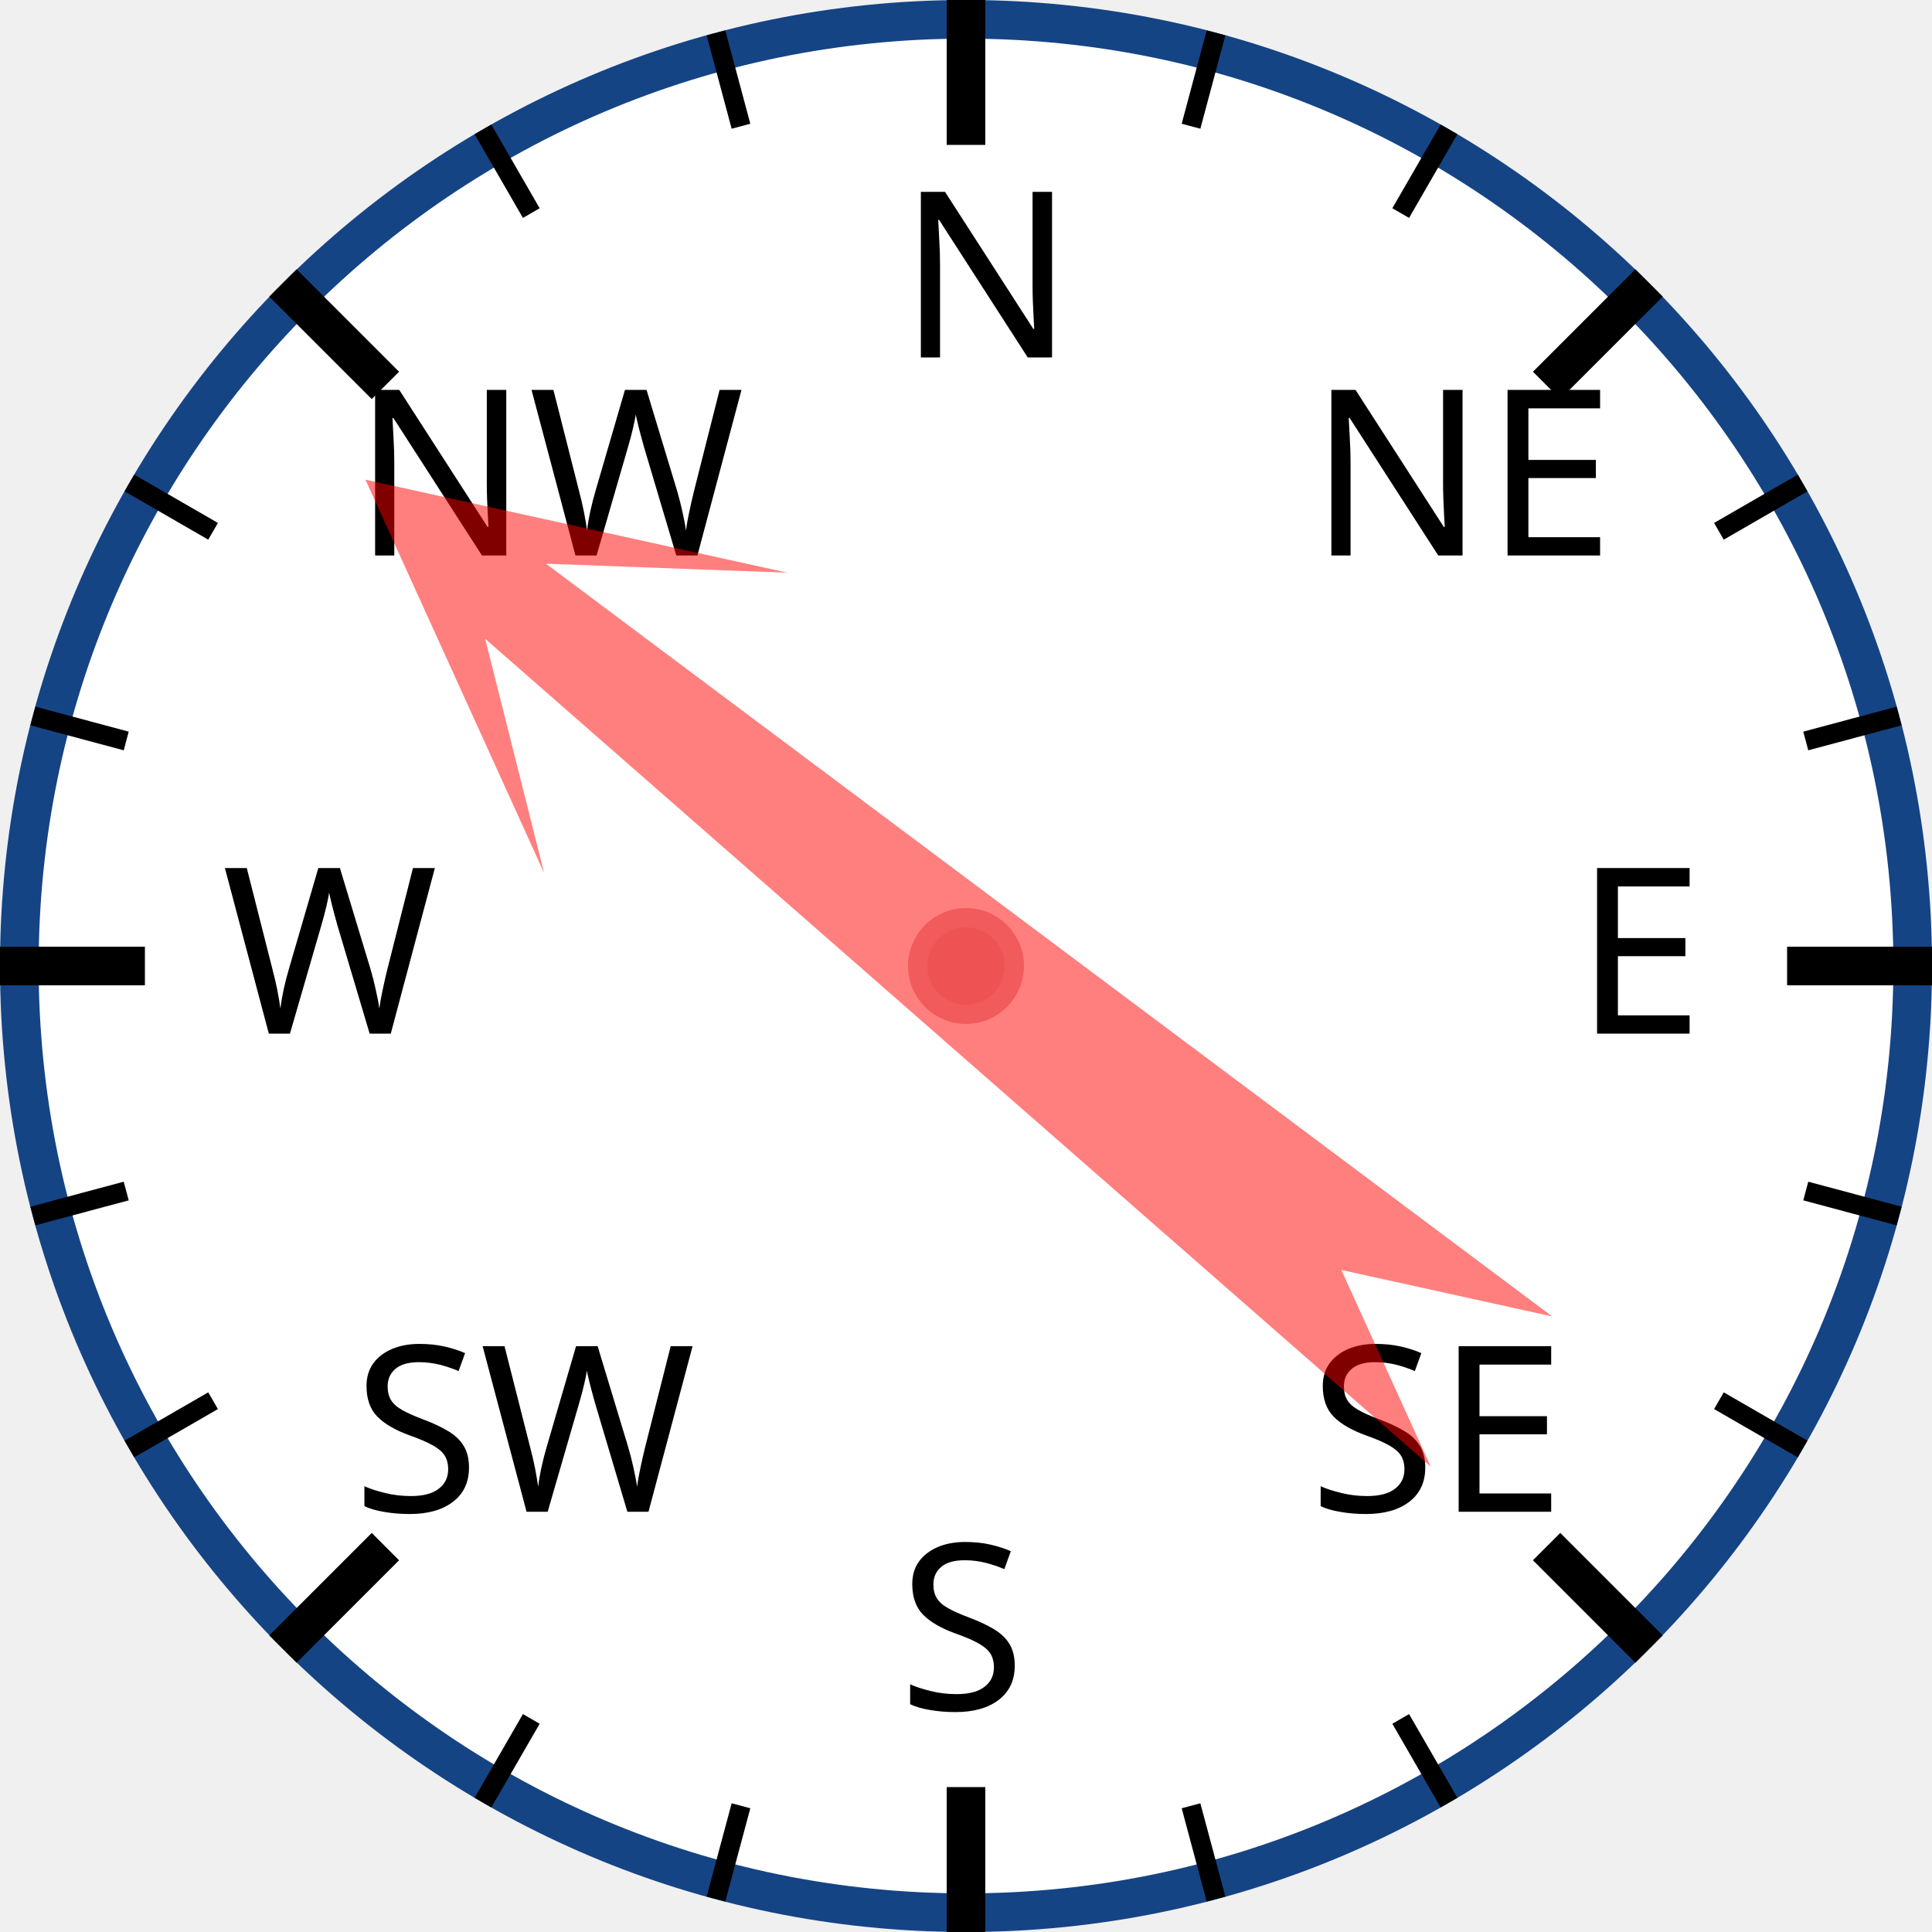
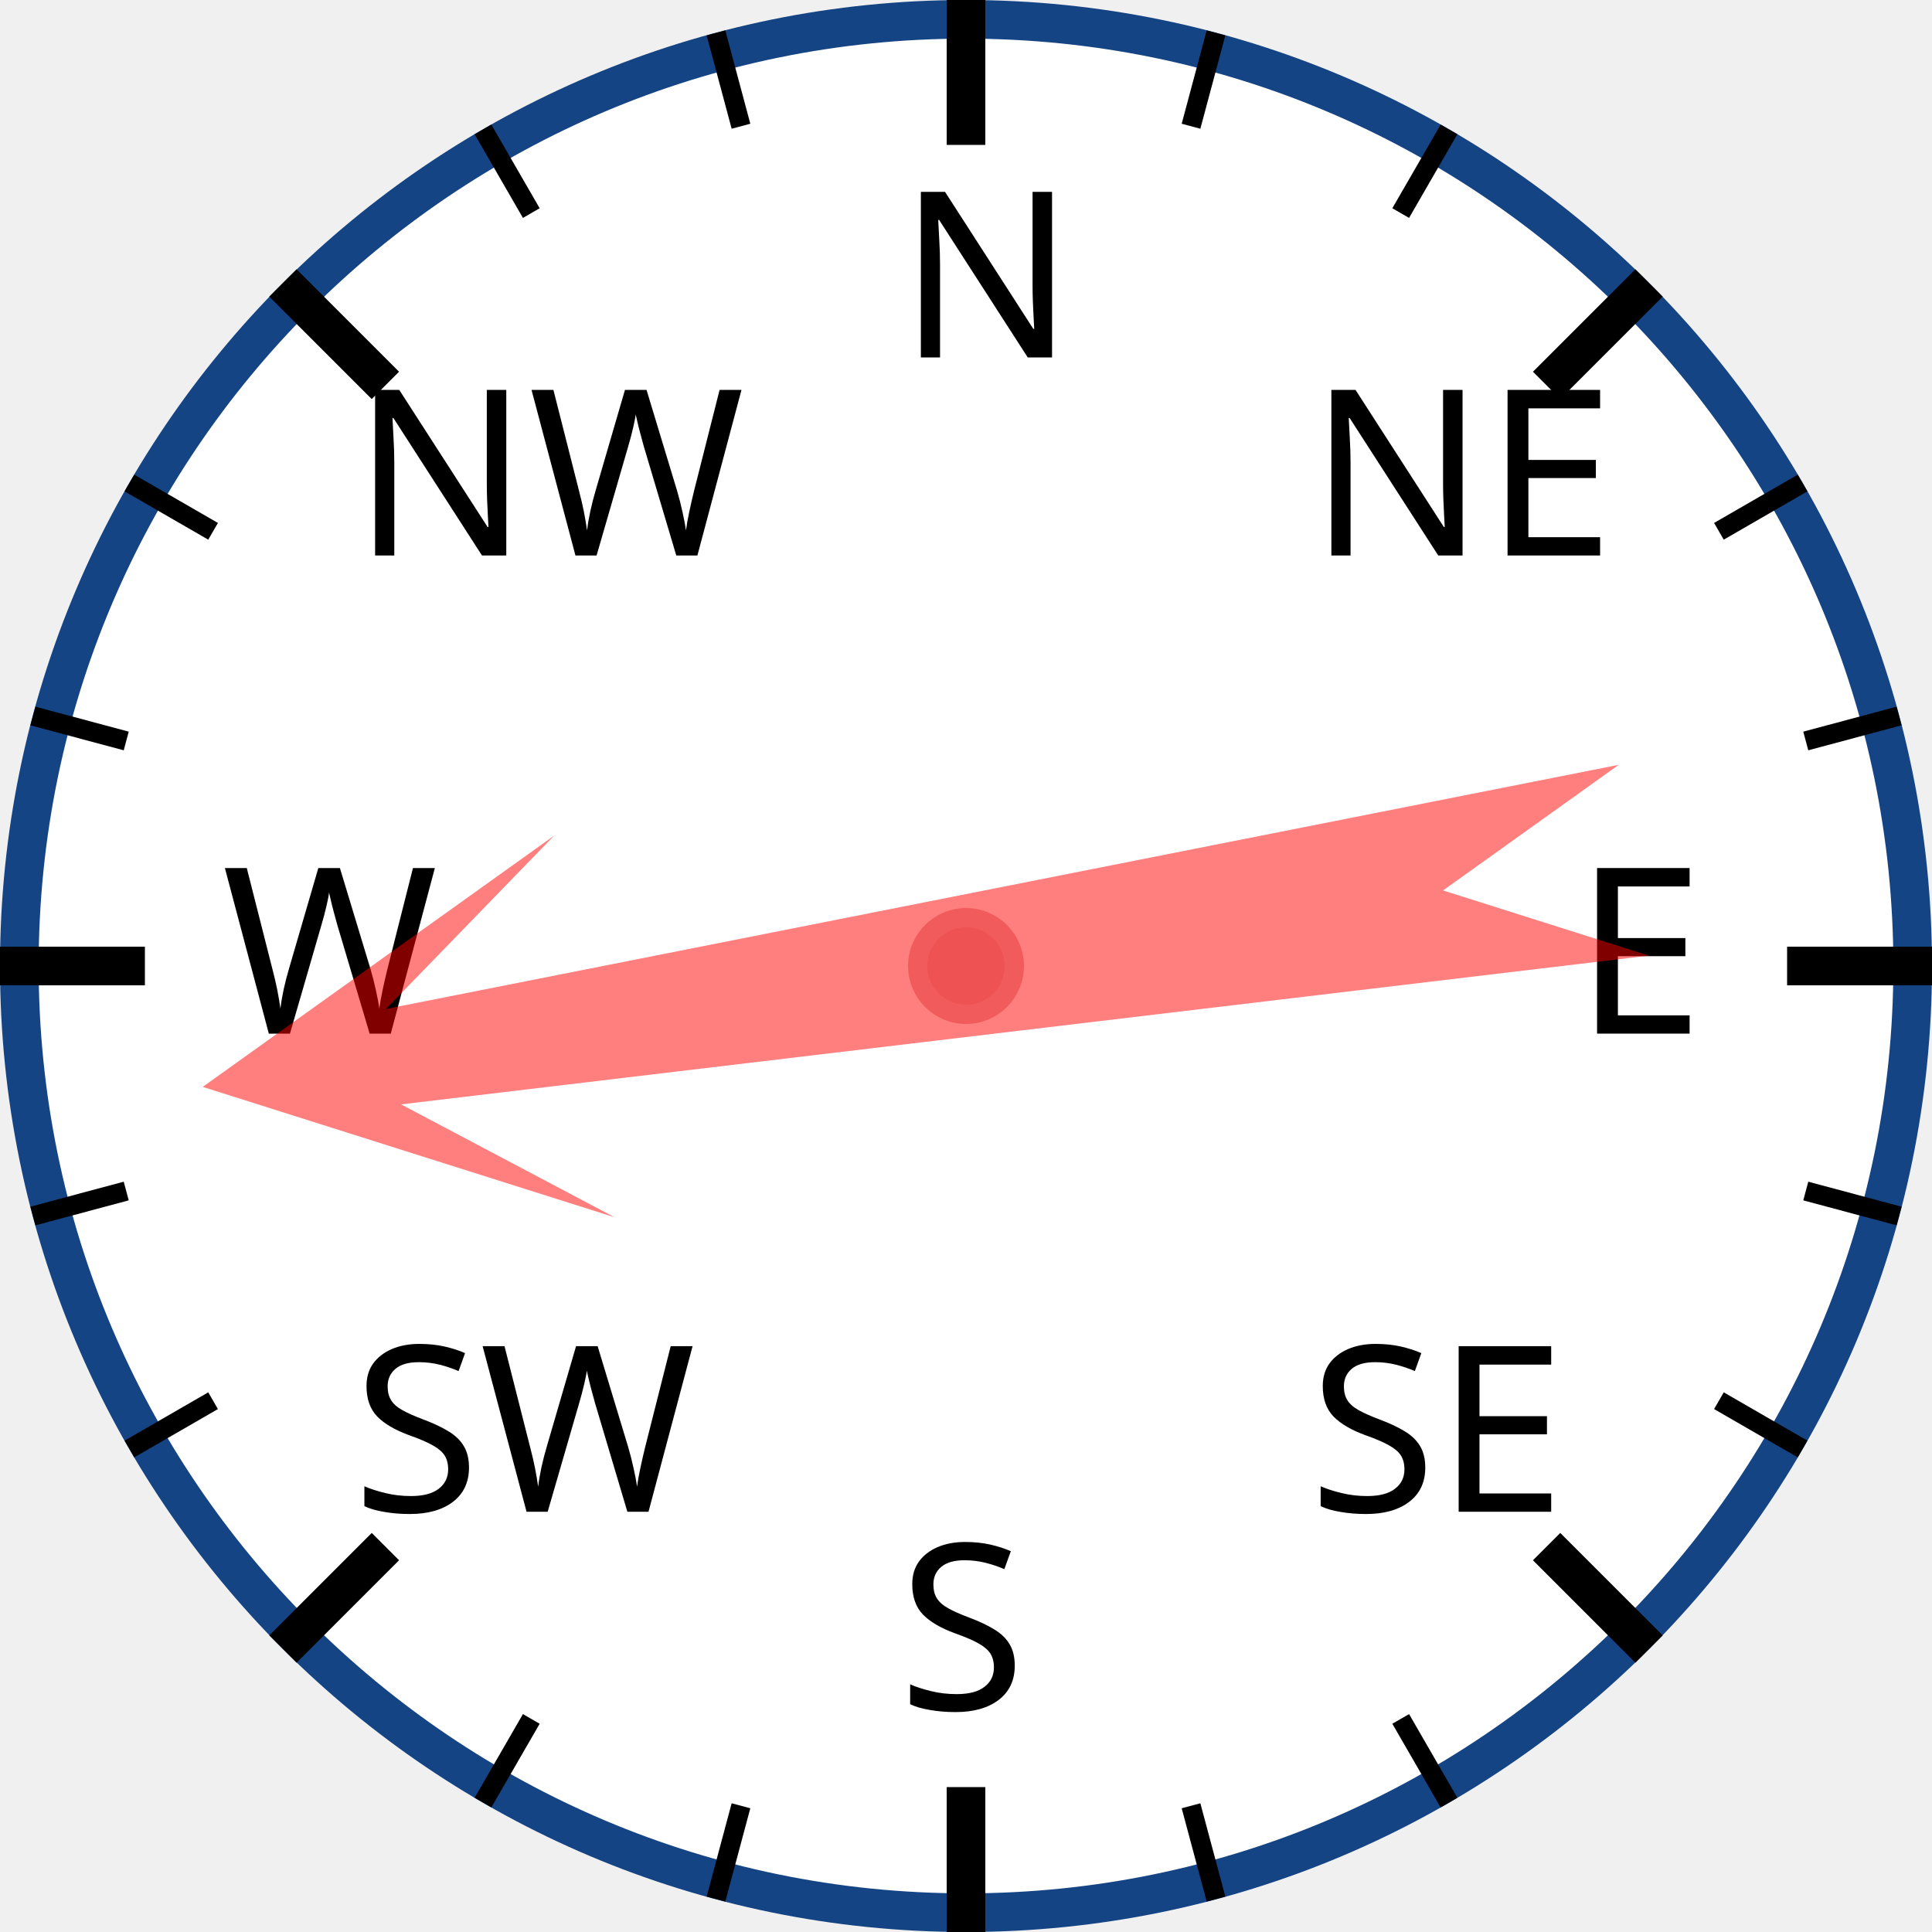
<svg xmlns="http://www.w3.org/2000/svg" width="120px" height="120px" viewBox="0 0 200 200">
  <circle cx="100" cy="100" r="98" style="fill: white; stroke: #154485; stroke-width: 4;" />
  <text x="93.0" y="37.0" style="font-family: sans-serif; font-size: 18pt;">N</text>
  <line x1="100.0" y1="0.0" x2="100.0" y2="15.0" style="stroke: black; stroke-width: 4;" />
  <line x1="74.118" y1="3.407" x2="76.706" y2="13.067" style="stroke: black; stroke-width: 2;" />
  <line x1="50" y1="13.397" x2="55" y2="22.058" style="stroke: black; stroke-width: 2;" />
  <text x="36.503" y="57.503" style="font-family: sans-serif; font-size: 18pt;">NW</text>
  <line x1="29.289" y1="29.289" x2="39.896" y2="39.896" style="stroke: black; stroke-width: 4;" />
  <line x1="13.397" y1="50" x2="22.058" y2="55" style="stroke: black; stroke-width: 2;" />
  <line x1="3.407" y1="74.118" x2="13.067" y2="76.706" style="stroke: black; stroke-width: 2;" />
  <text x="23.0" y="107.0" style="font-family: sans-serif; font-size: 18pt;">W</text>
  <line x1="0.0" y1="100.0" x2="15.0" y2="100.0" style="stroke: black; stroke-width: 4;" />
  <line x1="3.407" y1="125.882" x2="13.067" y2="123.294" style="stroke: black; stroke-width: 2;" />
  <line x1="13.397" y1="150" x2="22.058" y2="145" style="stroke: black; stroke-width: 2;" />
  <text x="36.503" y="156.497" style="font-family: sans-serif; font-size: 18pt;">SW</text>
  <line x1="29.289" y1="170.711" x2="39.896" y2="160.104" style="stroke: black; stroke-width: 4;" />
  <line x1="50" y1="186.603" x2="55" y2="177.942" style="stroke: black; stroke-width: 2;" />
  <line x1="74.118" y1="196.593" x2="76.706" y2="186.933" style="stroke: black; stroke-width: 2;" />
  <text x="93" y="177.0" style="font-family: sans-serif; font-size: 18pt;">S</text>
  <line x1="100" y1="200.0" x2="100" y2="185.0" style="stroke: black; stroke-width: 4;" />
  <line x1="125.882" y1="196.593" x2="123.294" y2="186.933" style="stroke: black; stroke-width: 2;" />
  <line x1="150.0" y1="186.603" x2="145.0" y2="177.942" style="stroke: black; stroke-width: 2;" />
  <text x="135.497" y="156.497" style="font-family: sans-serif; font-size: 18pt;">SE</text>
  <line x1="170.711" y1="170.711" x2="160.104" y2="160.104" style="stroke: black; stroke-width: 4;" />
  <line x1="186.603" y1="150" x2="177.942" y2="145" style="stroke: black; stroke-width: 2;" />
  <line x1="196.593" y1="125.882" x2="186.933" y2="123.294" style="stroke: black; stroke-width: 2;" />
  <text x="163.0" y="107" style="font-family: sans-serif; font-size: 18pt;">E</text>
  <line x1="200.0" y1="100" x2="185.0" y2="100" style="stroke: black; stroke-width: 4;" />
  <line x1="196.593" y1="74.118" x2="186.933" y2="76.706" style="stroke: black; stroke-width: 2;" />
  <line x1="186.603" y1="50" x2="177.942" y2="55" style="stroke: black; stroke-width: 2;" />
  <text x="135.497" y="57.503" style="font-family: sans-serif; font-size: 18pt;">NE</text>
  <line x1="170.711" y1="29.289" x2="160.104" y2="39.896" style="stroke: black; stroke-width: 4;" />
  <line x1="150" y1="13.397" x2="145" y2="22.058" style="stroke: black; stroke-width: 2;" />
  <line x1="125.882" y1="3.407" x2="123.294" y2="13.067" style="stroke: black; stroke-width: 2;" />
-   <polygon points="100 20 120 60 105 40 110 170 100 150 90 170 95 40 80 60" style="fill: red; fill-opacity: 0.5;" transform="rotate(309,100,100)" />
+   <polygon points="100 20 120 60 105 40 110 170 100 150 90 170 95 40 80 60" style="fill: red; fill-opacity: 0.5;" transform="rotate(261,100,100)" />
  <circle cx="100" cy="100" r="5" style="fill: #EE5252; stroke: #F25B5B; stroke-width: 2;" />
</svg>
